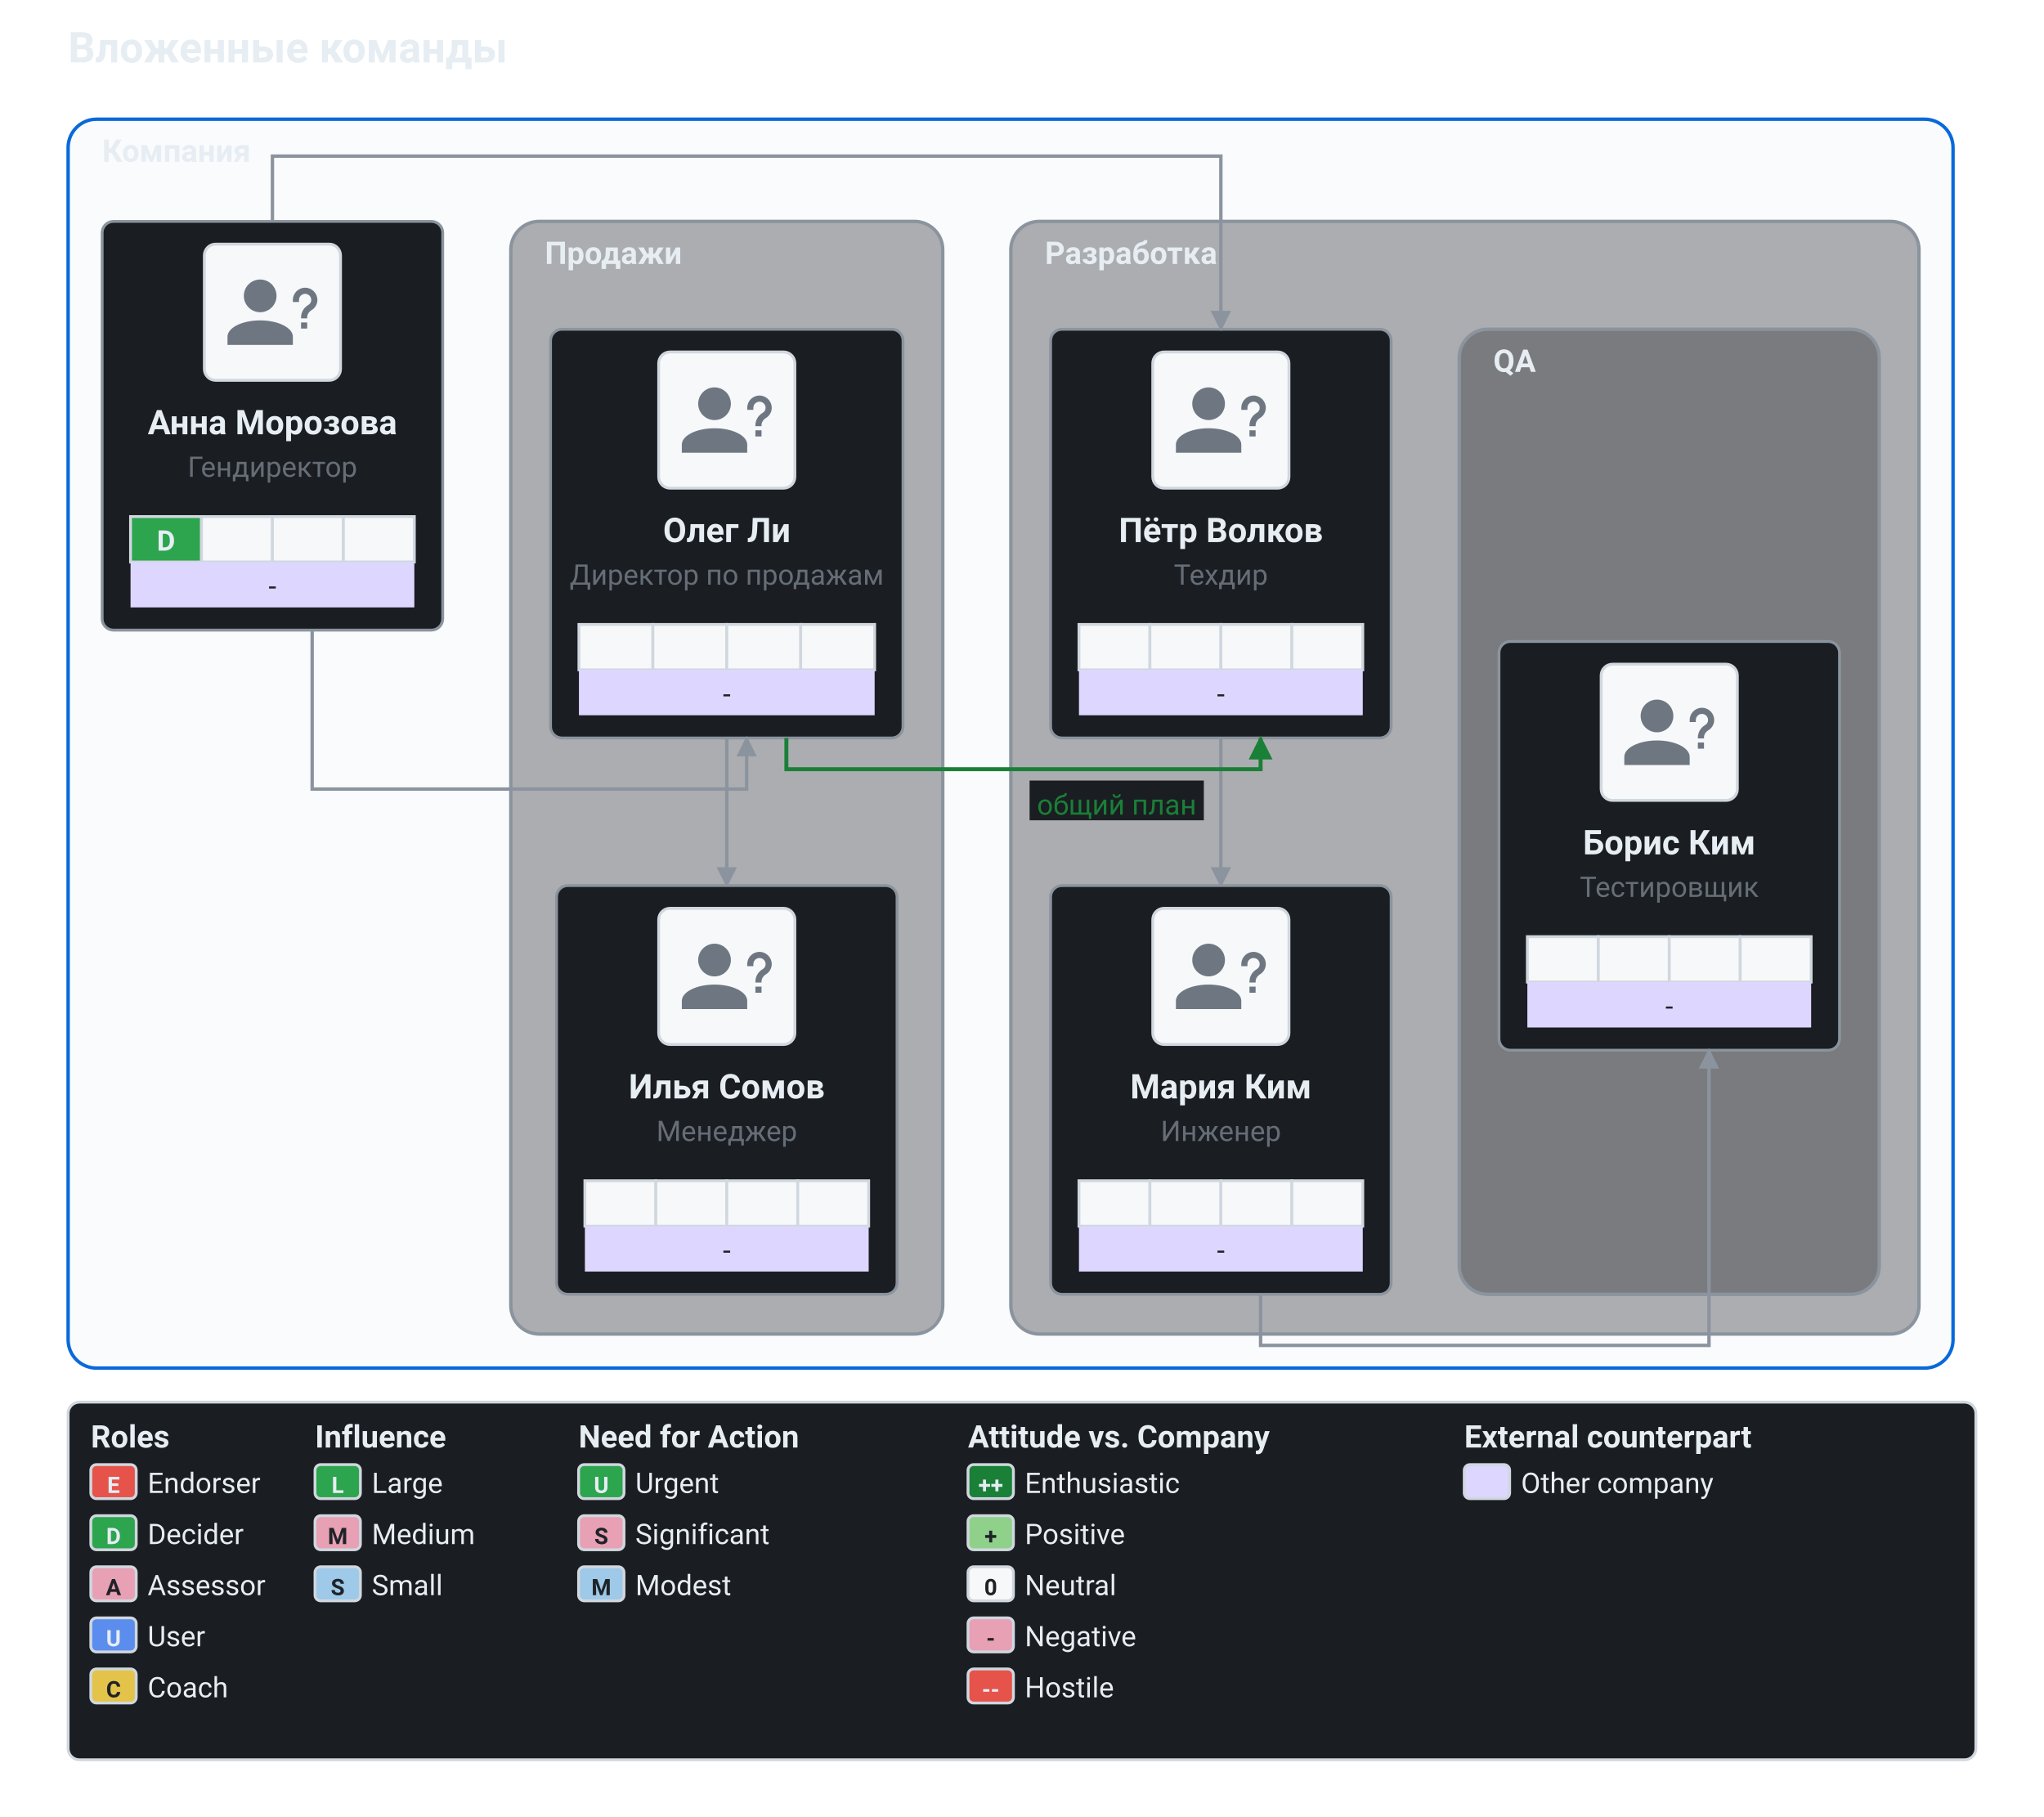
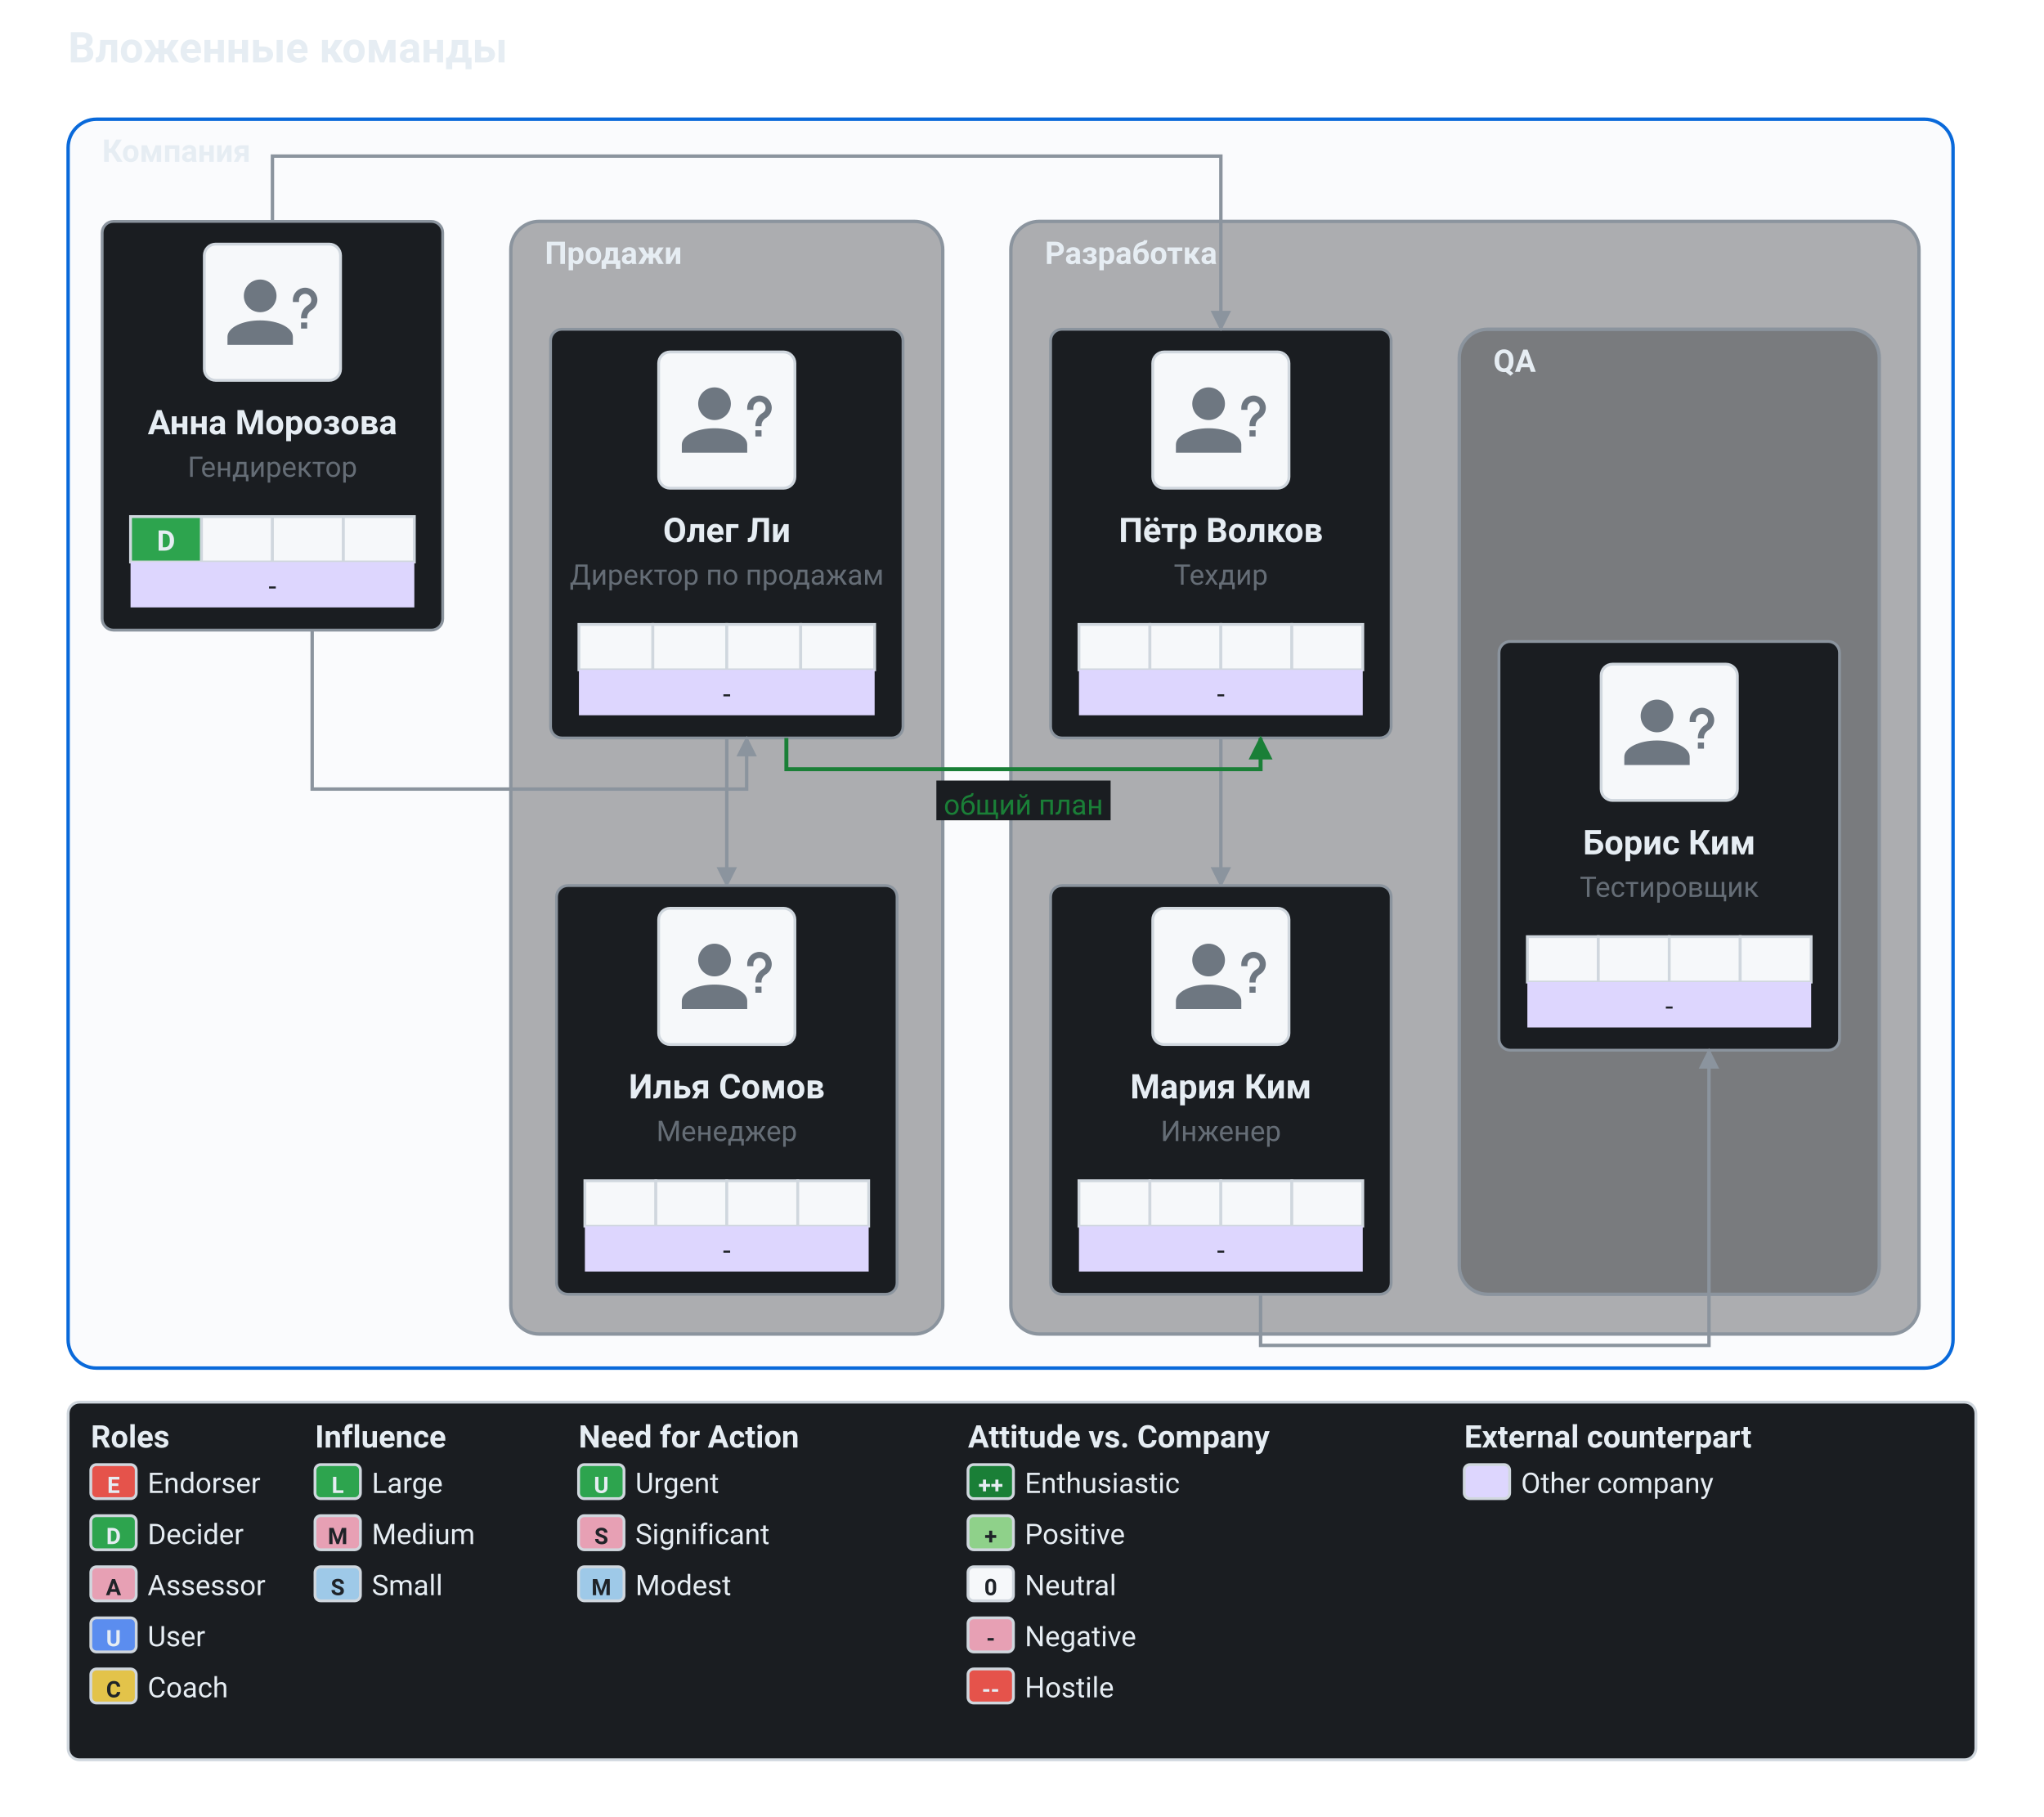
<svg xmlns="http://www.w3.org/2000/svg" viewBox="0 0 720.25 640" width="720.25" height="640" role="img" font-family="system-ui, -apple-system, &quot;Segoe UI&quot;, Roboto, sans-serif">
  <text x="24" y="22" fill="#e6edf3" font-size="15" text-anchor="start" font-weight="700">Вложенные команды</text>
  <defs>
    <marker id="ext-pm-report" viewBox="0 0 10 10" refX="9" refY="5" markerWidth="6" markerHeight="6" orient="auto-start-reverse">
      <path d="M 0 0 L 10 5 L 0 10 z" fill="#8b949e" />
    </marker>
  </defs>
  <rect x="24" y="42" width="664.2" height="440" rx="10" ry="10" fill="#f6f8fa" fill-opacity="0.55" stroke="#0969da" stroke-width="1.2" data-team="powermap" data-team-id="company" />
  <text x="36" y="57" fill="#e6edf3" font-size="11" text-anchor="start" font-weight="600" data-team-label="1">Компания</text>
  <rect x="180" y="78" width="152.2" height="392" rx="10" ry="10" fill="#1a1d21" fill-opacity="0.35" stroke="#8b949e" stroke-width="1.2" data-team="powermap" data-team-id="company/sales" />
  <text x="192" y="93" fill="#e6edf3" font-size="11" text-anchor="start" font-weight="600" data-team-label="1">Продажи</text>
  <rect x="356.2" y="78" width="320" height="392" rx="10" ry="10" fill="#1a1d21" fill-opacity="0.35" stroke="#8b949e" stroke-width="1.2" data-team="powermap" data-team-id="company/dev" />
  <text x="368.2" y="93" fill="#e6edf3" font-size="11" text-anchor="start" font-weight="600" data-team-label="1">Разработка</text>
  <rect x="514.2" y="116" width="148" height="340" rx="10" ry="10" fill="#1a1d21" fill-opacity="0.35" stroke="#8b949e" stroke-width="1.2" data-team="powermap" data-team-id="company/dev/qa" />
  <text x="526.2" y="131" fill="#e6edf3" font-size="11" text-anchor="start" font-weight="600" data-team-label="1">QA</text>
  <path d="M 256.1 260 L 256.1 286 L 256.1 286 L 256.1 312" fill="none" stroke="#8b949e" stroke-width="1.2" marker-end="url(#ext-pm-report)" />
  <path d="M 430.2 260 L 430.2 286 L 430.2 286 L 430.2 312" fill="none" stroke="#8b949e" stroke-width="1.2" marker-end="url(#ext-pm-report)" />
  <rect x="36" y="78" width="120" height="144" fill="#1a1d21" stroke="#8b949e" stroke-width="1" rx="4" />
  <rect x="72" y="86" width="48" height="48" fill="#f6f8fa" stroke="#d0d7de" stroke-width="1" rx="4" />
  <g data-avatar="?" transform="translate(78.72 92.72) scale(1.44)">
    <path d="M13 8a4 4 0 0 1-4 4a4 4 0 0 1-4-4a4 4 0 0 1 4-4a4 4 0 0 1 4 4m4 10v2H1v-2c0-2.21 3.58-4 8-4s8 1.79 8 4m3.5-3.5V16H19v-1.5zm-2-5H17V9a3 3 0 0 1 3-3a3 3 0 0 1 3 3c0 .97-.5 1.88-1.29 2.41l-.3.19c-.57.4-.91 1.01-.91 1.7v.2H19v-.2c0-1.19.6-2.3 1.59-2.95l.29-.19c.39-.26.62-.69.62-1.16A1.5 1.5 0 0 0 20 7.5A1.5 1.5 0 0 0 18.5 9z" fill="#6e7781" />
  </g>
  <text x="96" y="153" fill="#e6edf3" font-size="12" text-anchor="middle" font-weight="700">Анна Морозова</text>
  <text x="96" y="168" fill="#656d76" font-size="10" text-anchor="middle">Гендиректор</text>
  <rect x="46" y="182" width="25" height="16" fill="#2da44e" stroke="#d0d7de" />
  <text x="58.5" y="194" fill="#e6edf3" font-size="10" text-anchor="middle" font-weight="700">D</text>
  <rect x="71" y="182" width="25" height="16" fill="#f6f8fa" stroke="#d0d7de" />
  <rect x="96" y="182" width="25" height="16" fill="#f6f8fa" stroke="#d0d7de" />
  <rect x="121" y="182" width="25" height="16" fill="#f6f8fa" stroke="#d0d7de" />
  <rect x="46" y="198" width="100" height="16" fill="#ddd6fe" />
  <text x="96" y="210" fill="#1f2328" font-size="10" text-anchor="middle">-</text>
  <rect x="194" y="116" width="124.2" height="144" fill="#1a1d21" stroke="#8b949e" stroke-width="1" rx="4" />
  <rect x="232.1" y="124" width="48" height="48" fill="#f6f8fa" stroke="#d0d7de" stroke-width="1" rx="4" />
  <g data-avatar="?" transform="translate(238.82 130.72) scale(1.44)">
    <path d="M13 8a4 4 0 0 1-4 4a4 4 0 0 1-4-4a4 4 0 0 1 4-4a4 4 0 0 1 4 4m4 10v2H1v-2c0-2.21 3.58-4 8-4s8 1.79 8 4m3.5-3.5V16H19v-1.5zm-2-5H17V9a3 3 0 0 1 3-3a3 3 0 0 1 3 3c0 .97-.5 1.88-1.29 2.41l-.3.19c-.57.4-.91 1.01-.91 1.7v.2H19v-.2c0-1.19.6-2.3 1.59-2.95l.29-.19c.39-.26.62-.69.62-1.16A1.5 1.5 0 0 0 20 7.5A1.5 1.5 0 0 0 18.5 9z" fill="#6e7781" />
  </g>
  <text x="256.1" y="191" fill="#e6edf3" font-size="12" text-anchor="middle" font-weight="700">Олег Ли</text>
  <text x="256.1" y="206" fill="#656d76" font-size="10" text-anchor="middle">Директор по продажам</text>
  <rect x="204" y="220" width="26.05" height="16" fill="#f6f8fa" stroke="#d0d7de" />
  <rect x="230.05" y="220" width="26.05" height="16" fill="#f6f8fa" stroke="#d0d7de" />
  <rect x="256.1" y="220" width="26.05" height="16" fill="#f6f8fa" stroke="#d0d7de" />
  <rect x="282.15" y="220" width="26.05" height="16" fill="#f6f8fa" stroke="#d0d7de" />
  <rect x="204" y="236" width="104.2" height="16" fill="#ddd6fe" />
  <text x="256.1" y="248" fill="#1f2328" font-size="10" text-anchor="middle">-</text>
  <rect x="196.1" y="312" width="120" height="144" fill="#1a1d21" stroke="#8b949e" stroke-width="1" rx="4" />
  <rect x="232.1" y="320" width="48" height="48" fill="#f6f8fa" stroke="#d0d7de" stroke-width="1" rx="4" />
  <g data-avatar="?" transform="translate(238.82 326.72) scale(1.44)">
    <path d="M13 8a4 4 0 0 1-4 4a4 4 0 0 1-4-4a4 4 0 0 1 4-4a4 4 0 0 1 4 4m4 10v2H1v-2c0-2.21 3.58-4 8-4s8 1.79 8 4m3.5-3.5V16H19v-1.5zm-2-5H17V9a3 3 0 0 1 3-3a3 3 0 0 1 3 3c0 .97-.5 1.88-1.29 2.41l-.3.19c-.57.4-.91 1.01-.91 1.7v.2H19v-.2c0-1.19.6-2.3 1.59-2.95l.29-.19c.39-.26.62-.69.62-1.16A1.5 1.5 0 0 0 20 7.5A1.5 1.5 0 0 0 18.5 9z" fill="#6e7781" />
  </g>
  <text x="256.1" y="387" fill="#e6edf3" font-size="12" text-anchor="middle" font-weight="700">Илья Сомов</text>
  <text x="256.1" y="402" fill="#656d76" font-size="10" text-anchor="middle">Менеджер</text>
  <rect x="206.1" y="416" width="25" height="16" fill="#f6f8fa" stroke="#d0d7de" />
  <rect x="231.1" y="416" width="25" height="16" fill="#f6f8fa" stroke="#d0d7de" />
  <rect x="256.1" y="416" width="25" height="16" fill="#f6f8fa" stroke="#d0d7de" />
  <rect x="281.1" y="416" width="25" height="16" fill="#f6f8fa" stroke="#d0d7de" />
  <rect x="206.1" y="432" width="100" height="16" fill="#ddd6fe" />
  <text x="256.1" y="444" fill="#1f2328" font-size="10" text-anchor="middle">-</text>
  <rect x="370.2" y="116" width="120" height="144" fill="#1a1d21" stroke="#8b949e" stroke-width="1" rx="4" />
  <rect x="406.2" y="124" width="48" height="48" fill="#f6f8fa" stroke="#d0d7de" stroke-width="1" rx="4" />
  <g data-avatar="?" transform="translate(412.92 130.72) scale(1.44)">
    <path d="M13 8a4 4 0 0 1-4 4a4 4 0 0 1-4-4a4 4 0 0 1 4-4a4 4 0 0 1 4 4m4 10v2H1v-2c0-2.21 3.58-4 8-4s8 1.79 8 4m3.5-3.5V16H19v-1.5zm-2-5H17V9a3 3 0 0 1 3-3a3 3 0 0 1 3 3c0 .97-.5 1.88-1.29 2.41l-.3.19c-.57.4-.91 1.01-.91 1.7v.2H19v-.2c0-1.19.6-2.3 1.59-2.95l.29-.19c.39-.26.62-.69.62-1.16A1.5 1.5 0 0 0 20 7.5A1.5 1.5 0 0 0 18.5 9z" fill="#6e7781" />
  </g>
  <text x="430.2" y="191" fill="#e6edf3" font-size="12" text-anchor="middle" font-weight="700">Пётр Волков</text>
  <text x="430.2" y="206" fill="#656d76" font-size="10" text-anchor="middle">Техдир</text>
  <rect x="380.2" y="220" width="25" height="16" fill="#f6f8fa" stroke="#d0d7de" />
  <rect x="405.2" y="220" width="25" height="16" fill="#f6f8fa" stroke="#d0d7de" />
  <rect x="430.2" y="220" width="25" height="16" fill="#f6f8fa" stroke="#d0d7de" />
  <rect x="455.2" y="220" width="25" height="16" fill="#f6f8fa" stroke="#d0d7de" />
  <rect x="380.2" y="236" width="100" height="16" fill="#ddd6fe" />
  <text x="430.2" y="248" fill="#1f2328" font-size="10" text-anchor="middle">-</text>
  <rect x="370.2" y="312" width="120" height="144" fill="#1a1d21" stroke="#8b949e" stroke-width="1" rx="4" />
  <rect x="406.2" y="320" width="48" height="48" fill="#f6f8fa" stroke="#d0d7de" stroke-width="1" rx="4" />
  <g data-avatar="?" transform="translate(412.92 326.72) scale(1.44)">
    <path d="M13 8a4 4 0 0 1-4 4a4 4 0 0 1-4-4a4 4 0 0 1 4-4a4 4 0 0 1 4 4m4 10v2H1v-2c0-2.21 3.58-4 8-4s8 1.79 8 4m3.5-3.5V16H19v-1.5zm-2-5H17V9a3 3 0 0 1 3-3a3 3 0 0 1 3 3c0 .97-.5 1.88-1.29 2.41l-.3.19c-.57.4-.91 1.01-.91 1.7v.2H19v-.2c0-1.19.6-2.3 1.59-2.95l.29-.19c.39-.26.62-.69.62-1.16A1.5 1.5 0 0 0 20 7.5A1.5 1.5 0 0 0 18.5 9z" fill="#6e7781" />
  </g>
  <text x="430.2" y="387" fill="#e6edf3" font-size="12" text-anchor="middle" font-weight="700">Мария Ким</text>
  <text x="430.2" y="402" fill="#656d76" font-size="10" text-anchor="middle">Инженер</text>
  <rect x="380.2" y="416" width="25" height="16" fill="#f6f8fa" stroke="#d0d7de" />
  <rect x="405.2" y="416" width="25" height="16" fill="#f6f8fa" stroke="#d0d7de" />
  <rect x="430.2" y="416" width="25" height="16" fill="#f6f8fa" stroke="#d0d7de" />
  <rect x="455.2" y="416" width="25" height="16" fill="#f6f8fa" stroke="#d0d7de" />
  <rect x="380.2" y="432" width="100" height="16" fill="#ddd6fe" />
  <text x="430.2" y="444" fill="#1f2328" font-size="10" text-anchor="middle">-</text>
  <rect x="528.2" y="226" width="120" height="144" fill="#1a1d21" stroke="#8b949e" stroke-width="1" rx="4" />
  <rect x="564.2" y="234" width="48" height="48" fill="#f6f8fa" stroke="#d0d7de" stroke-width="1" rx="4" />
  <g data-avatar="?" transform="translate(570.92 240.72) scale(1.44)">
    <path d="M13 8a4 4 0 0 1-4 4a4 4 0 0 1-4-4a4 4 0 0 1 4-4a4 4 0 0 1 4 4m4 10v2H1v-2c0-2.21 3.58-4 8-4s8 1.79 8 4m3.5-3.5V16H19v-1.5zm-2-5H17V9a3 3 0 0 1 3-3a3 3 0 0 1 3 3c0 .97-.5 1.88-1.29 2.41l-.3.19c-.57.4-.91 1.01-.91 1.7v.2H19v-.2c0-1.19.6-2.3 1.59-2.95l.29-.19c.39-.26.62-.69.62-1.16A1.5 1.5 0 0 0 20 7.5A1.5 1.5 0 0 0 18.5 9z" fill="#6e7781" />
  </g>
  <text x="588.2" y="301" fill="#e6edf3" font-size="12" text-anchor="middle" font-weight="700">Борис Ким</text>
  <text x="588.2" y="316" fill="#656d76" font-size="10" text-anchor="middle">Тестировщик</text>
  <rect x="538.2" y="330" width="25" height="16" fill="#f6f8fa" stroke="#d0d7de" />
  <rect x="563.2" y="330" width="25" height="16" fill="#f6f8fa" stroke="#d0d7de" />
  <rect x="588.2" y="330" width="25" height="16" fill="#f6f8fa" stroke="#d0d7de" />
  <rect x="613.2" y="330" width="25" height="16" fill="#f6f8fa" stroke="#d0d7de" />
  <rect x="538.2" y="346" width="100" height="16" fill="#ddd6fe" />
  <text x="588.2" y="358" fill="#1f2328" font-size="10" text-anchor="middle">-</text>
  <defs>
    <marker id="ext-pm-link-0" viewBox="0 0 10 10" refX="9" refY="5" markerWidth="6" markerHeight="6" orient="auto-start-reverse">
      <path d="M 0 0 L 10 5 L 0 10 z" fill="#8b949e" />
    </marker>
  </defs>
  <path d="M 110 222 L 110 278 L 263.1 278 L 263.1 260" fill="none" stroke="#8b949e" stroke-width="1.2" marker-end="url(#ext-pm-link-0)" />
  <defs>
    <marker id="ext-pm-link-1" viewBox="0 0 10 10" refX="9" refY="5" markerWidth="6" markerHeight="6" orient="auto-start-reverse">
      <path d="M 0 0 L 10 5 L 0 10 z" fill="#8b949e" />
    </marker>
  </defs>
  <path d="M 96 78 L 96 55 L 156 55 L 164 55 L 170 55 L 172.1 55 L 269.39 55 L 340.1 55 L 342.2 55 L 346.2 55 L 356.2 55 L 430.2 55 L 430.2 92 L 430.2 93 L 430.2 116" fill="none" stroke="#8b949e" stroke-width="1.2" marker-end="url(#ext-pm-link-1)" />
  <defs>
    <marker id="ext-pm-link-2" viewBox="0 0 10 10" refX="9" refY="5" markerWidth="6" markerHeight="6" orient="auto-start-reverse">
      <path d="M 0 0 L 10 5 L 0 10 z" fill="#8b949e" />
    </marker>
  </defs>
  <path d="M 444.2 456 L 444.2 474 L 602.2 474 L 602.2 370" fill="none" stroke="#8b949e" stroke-width="1.2" marker-end="url(#ext-pm-link-2)" />
  <defs>
    <marker id="ext-pm-link-3" viewBox="0 0 10 10" refX="9" refY="5" markerWidth="6" markerHeight="6" orient="auto-start-reverse">
      <path d="M 0 0 L 10 5 L 0 10 z" fill="#1a7f37" />
    </marker>
  </defs>
  <path d="M 277.1 260 L 277.1 271 L 444.2 271 L 444.2 260" fill="none" stroke="#1a7f37" stroke-width="1.4" marker-end="url(#ext-pm-link-3)" />
-   <rect x="362.8" y="275" width="61.4" height="14" fill="#1a1d21" stroke="none" data-label-plate="1" />
-   <text x="393.5" y="287" fill="#1a7f37" font-size="10" text-anchor="middle" data-edge-label="1">общий план</text>
+   <rect x="329.95" y="275" width="61.4" height="14" fill="#1a1d21" stroke="none" data-label-plate="1" />
+   <text x="360.65" y="287" fill="#1a7f37" font-size="10" text-anchor="middle" data-edge-label="1">общий план</text>
  <rect x="24" y="494" width="672.25" height="126" fill="#1a1d21" stroke="#d0d7de" stroke-width="1" rx="4" data-legend="powermap" />
  <text x="32" y="510" fill="#e6edf3" font-size="11" text-anchor="start" font-weight="700">Roles</text>
  <rect x="32" y="516" width="16" height="12" fill="#e5534b" stroke="#d0d7de" rx="2" />
  <text x="40" y="526" fill="#e6edf3" font-size="8" text-anchor="middle" font-weight="700">E</text>
  <text x="52" y="526" fill="#e6edf3" font-size="10" text-anchor="start">Endorser</text>
  <rect x="32" y="534" width="16" height="12" fill="#2da44e" stroke="#d0d7de" rx="2" />
  <text x="40" y="544" fill="#e6edf3" font-size="8" text-anchor="middle" font-weight="700">D</text>
  <text x="52" y="544" fill="#e6edf3" font-size="10" text-anchor="start">Decider</text>
  <rect x="32" y="552" width="16" height="12" fill="#e7a0b4" stroke="#d0d7de" rx="2" />
  <text x="40" y="562" fill="#1f2328" font-size="8" text-anchor="middle" font-weight="700">A</text>
  <text x="52" y="562" fill="#e6edf3" font-size="10" text-anchor="start">Assessor</text>
  <rect x="32" y="570" width="16" height="12" fill="#5b8def" stroke="#d0d7de" rx="2" />
  <text x="40" y="580" fill="#e6edf3" font-size="8" text-anchor="middle" font-weight="700">U</text>
  <text x="52" y="580" fill="#e6edf3" font-size="10" text-anchor="start">User</text>
  <rect x="32" y="588" width="16" height="12" fill="#e3c34a" stroke="#d0d7de" rx="2" />
  <text x="40" y="598" fill="#1f2328" font-size="8" text-anchor="middle" font-weight="700">C</text>
  <text x="52" y="598" fill="#e6edf3" font-size="10" text-anchor="start">Coach</text>
  <text x="111" y="510" fill="#e6edf3" font-size="11" text-anchor="start" font-weight="700">Influence</text>
  <rect x="111" y="516" width="16" height="12" fill="#2da44e" stroke="#d0d7de" rx="2" />
  <text x="119" y="526" fill="#e6edf3" font-size="8" text-anchor="middle" font-weight="700">L</text>
  <text x="131" y="526" fill="#e6edf3" font-size="10" text-anchor="start">Large</text>
  <rect x="111" y="534" width="16" height="12" fill="#e7a0b4" stroke="#d0d7de" rx="2" />
  <text x="119" y="544" fill="#1f2328" font-size="8" text-anchor="middle" font-weight="700">M</text>
  <text x="131" y="544" fill="#e6edf3" font-size="10" text-anchor="start">Medium</text>
  <rect x="111" y="552" width="16" height="12" fill="#9ec9e8" stroke="#d0d7de" rx="2" />
  <text x="119" y="562" fill="#1f2328" font-size="8" text-anchor="middle" font-weight="700">S</text>
  <text x="131" y="562" fill="#e6edf3" font-size="10" text-anchor="start">Small</text>
  <text x="203.88" y="510" fill="#e6edf3" font-size="11" text-anchor="start" font-weight="700">Need for Action</text>
  <rect x="203.88" y="516" width="16" height="12" fill="#2da44e" stroke="#d0d7de" rx="2" />
  <text x="211.88" y="526" fill="#e6edf3" font-size="8" text-anchor="middle" font-weight="700">U</text>
  <text x="223.88" y="526" fill="#e6edf3" font-size="10" text-anchor="start">Urgent</text>
  <rect x="203.88" y="534" width="16" height="12" fill="#e7a0b4" stroke="#d0d7de" rx="2" />
  <text x="211.88" y="544" fill="#1f2328" font-size="8" text-anchor="middle" font-weight="700">S</text>
  <text x="223.88" y="544" fill="#e6edf3" font-size="10" text-anchor="start">Significant</text>
  <rect x="203.88" y="552" width="16" height="12" fill="#9ec9e8" stroke="#d0d7de" rx="2" />
  <text x="211.88" y="562" fill="#1f2328" font-size="8" text-anchor="middle" font-weight="700">M</text>
  <text x="223.88" y="562" fill="#e6edf3" font-size="10" text-anchor="start">Modest</text>
  <text x="341.1" y="510" fill="#e6edf3" font-size="11" text-anchor="start" font-weight="700">Attitude vs. Company</text>
  <rect x="341.1" y="516" width="16" height="12" fill="#1a7f37" stroke="#d0d7de" rx="2" />
  <text x="349.1" y="526" fill="#e6edf3" font-size="8" text-anchor="middle" font-weight="700">++</text>
  <text x="361.1" y="526" fill="#e6edf3" font-size="10" text-anchor="start">Enthusiastic</text>
  <rect x="341.1" y="534" width="16" height="12" fill="#8fd18a" stroke="#d0d7de" rx="2" />
  <text x="349.1" y="544" fill="#1f2328" font-size="8" text-anchor="middle" font-weight="700">+</text>
  <text x="361.1" y="544" fill="#e6edf3" font-size="10" text-anchor="start">Positive</text>
  <rect x="341.1" y="552" width="16" height="12" fill="#f6f8fa" stroke="#d0d7de" rx="2" />
  <text x="349.1" y="562" fill="#1f2328" font-size="8" text-anchor="middle" font-weight="700">0</text>
  <text x="361.1" y="562" fill="#e6edf3" font-size="10" text-anchor="start">Neutral</text>
  <rect x="341.1" y="570" width="16" height="12" fill="#e7a0b4" stroke="#d0d7de" rx="2" />
  <text x="349.1" y="580" fill="#1f2328" font-size="8" text-anchor="middle" font-weight="700">-</text>
  <text x="361.1" y="580" fill="#e6edf3" font-size="10" text-anchor="start">Negative</text>
  <rect x="341.1" y="588" width="16" height="12" fill="#e5534b" stroke="#d0d7de" rx="2" />
  <text x="349.1" y="598" fill="#e6edf3" font-size="8" text-anchor="middle" font-weight="700">--</text>
  <text x="361.1" y="598" fill="#e6edf3" font-size="10" text-anchor="start">Hostile</text>
  <text x="515.96" y="510" fill="#e6edf3" font-size="11" text-anchor="start" font-weight="700">External counterpart</text>
  <rect x="515.96" y="516" width="16" height="12" fill="#ddd6fe" stroke="#d0d7de" rx="2" />
  <text x="535.96" y="526" fill="#e6edf3" font-size="10" text-anchor="start">Other company</text>
</svg>
